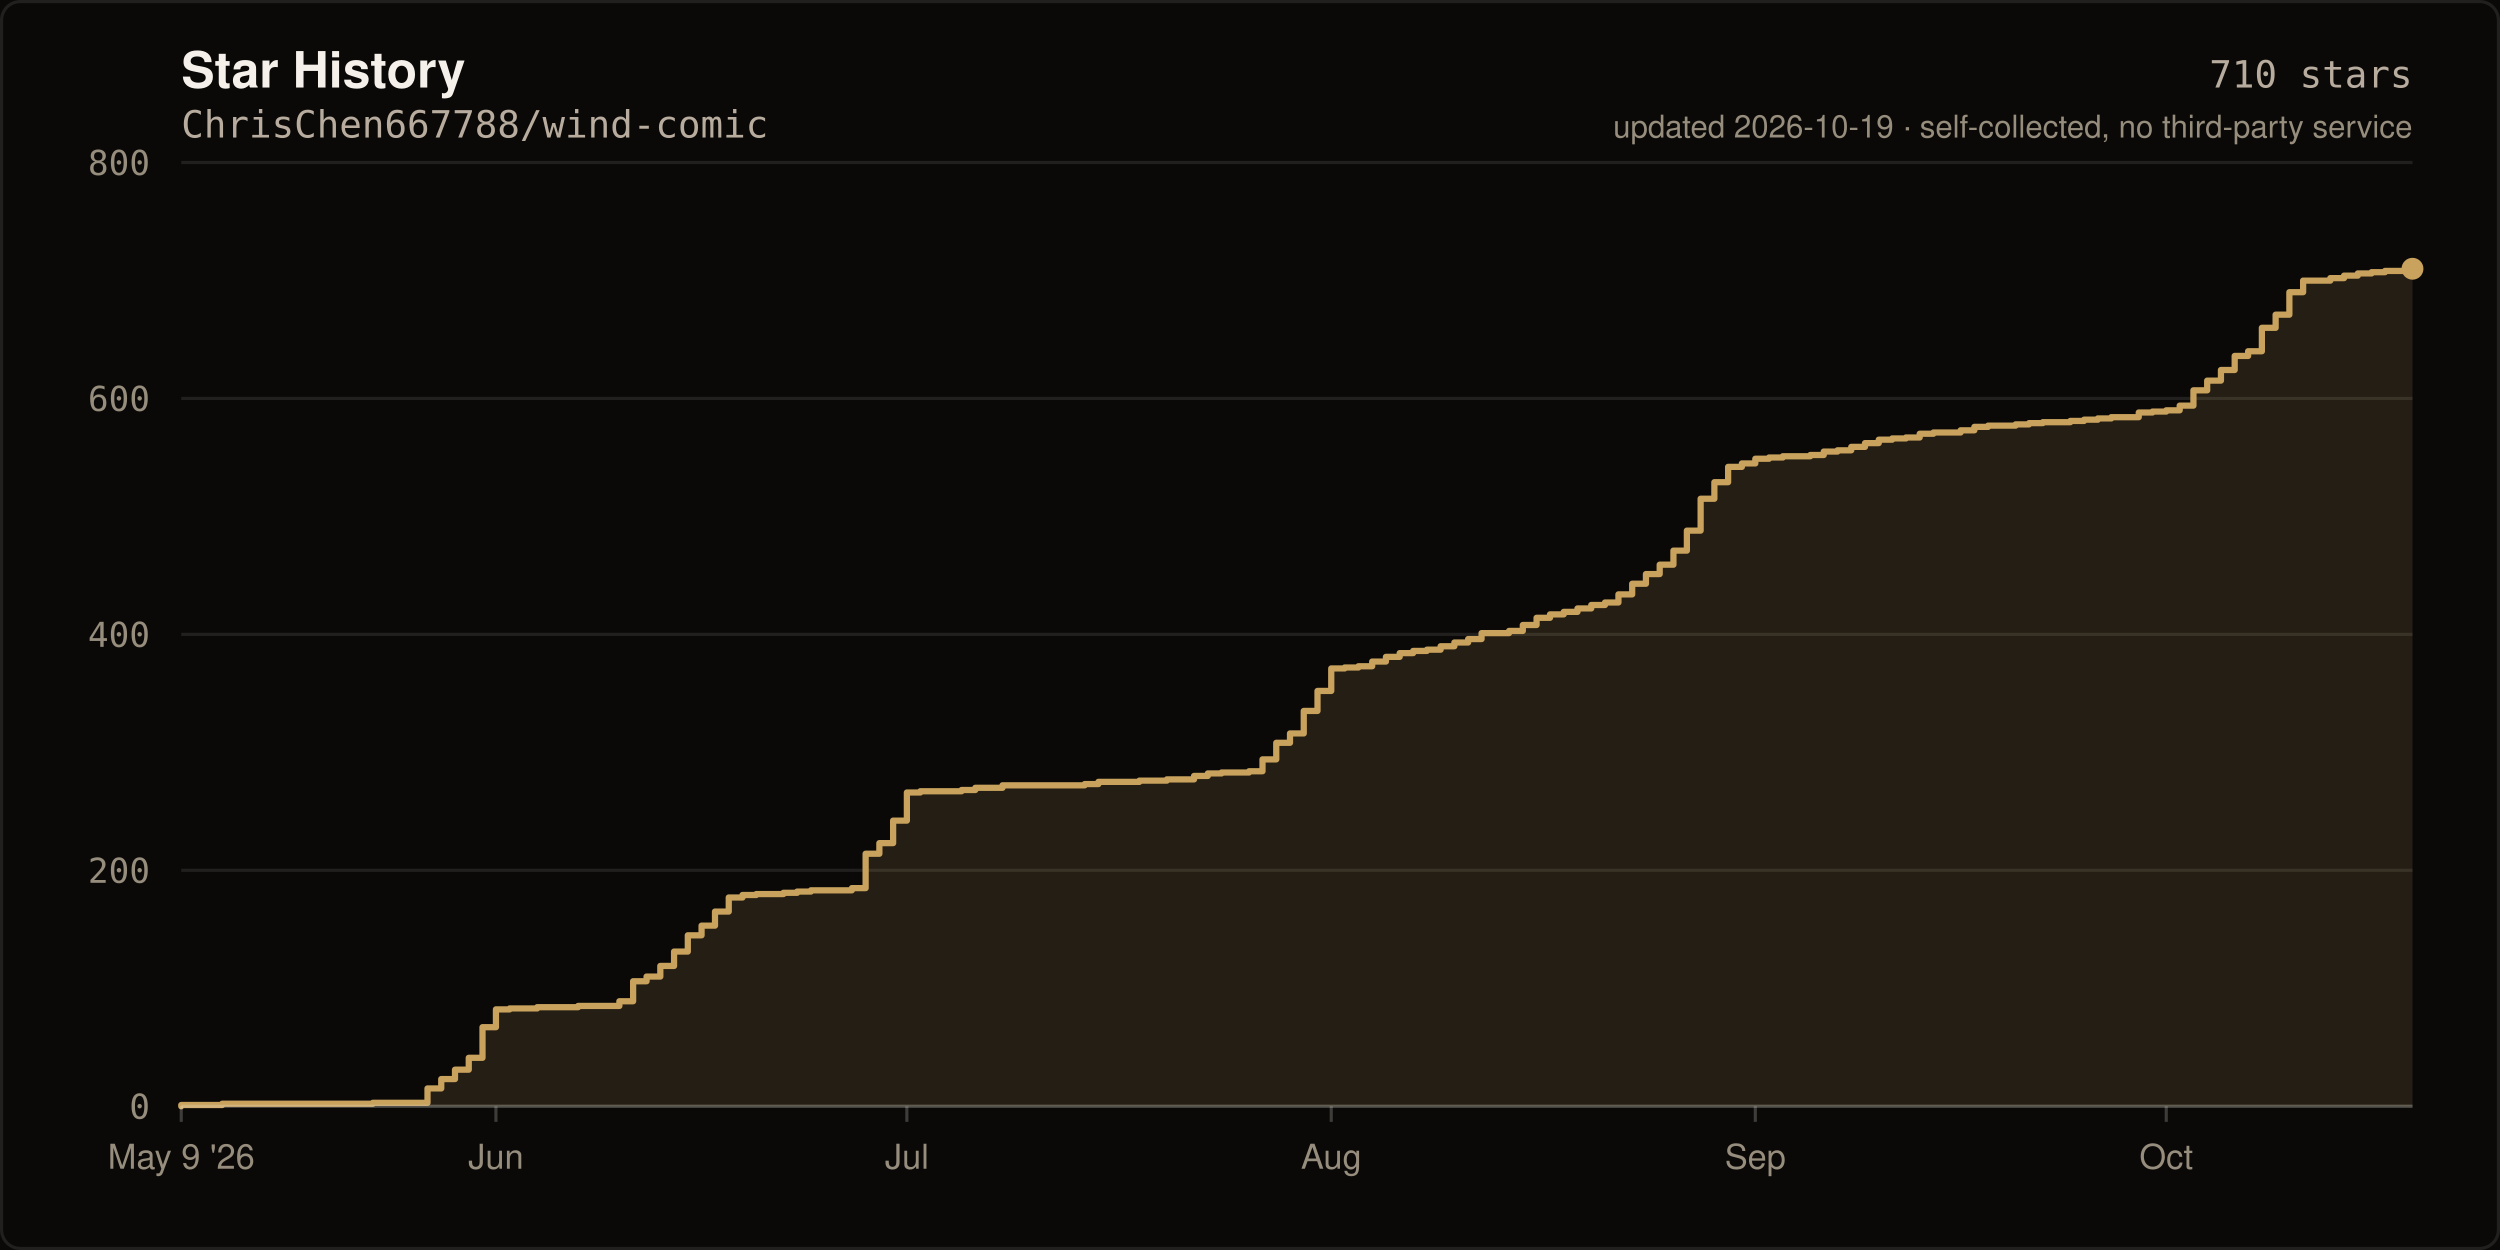
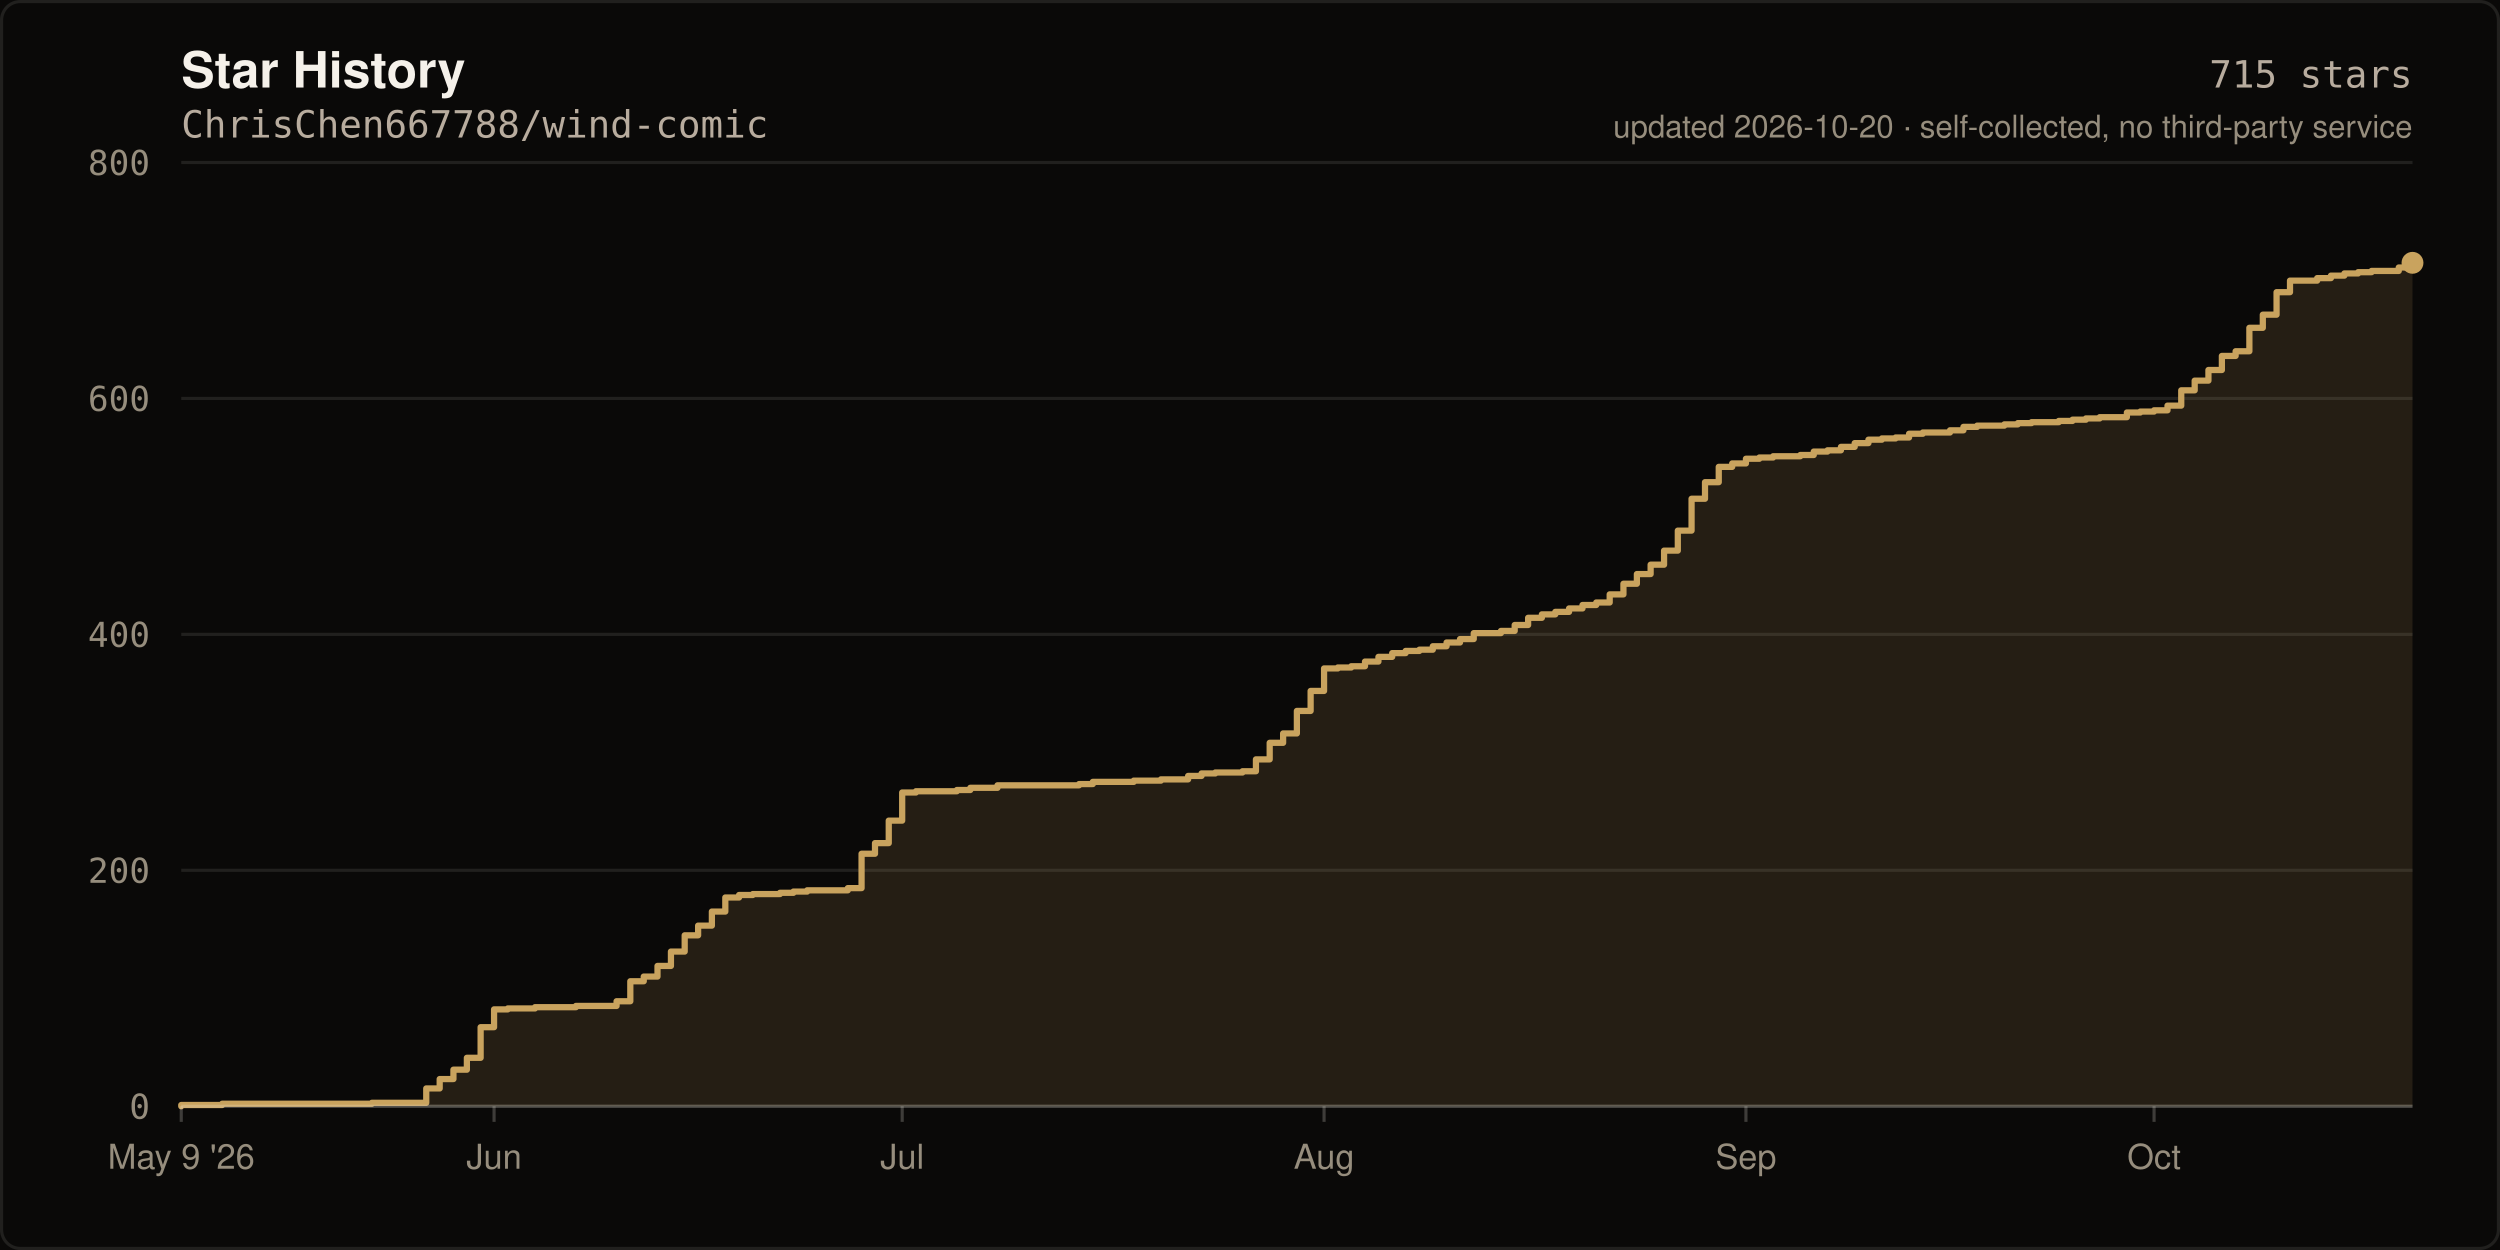
- <svg xmlns="http://www.w3.org/2000/svg" width="800" height="400" viewBox="0 0 800 400" role="img" aria-label="Star history of ChrisChen667788/wind-comic: 710 stars">
+ <svg xmlns="http://www.w3.org/2000/svg" width="800" height="400" viewBox="0 0 800 400" role="img" aria-label="Star history of ChrisChen667788/wind-comic: 715 stars">
  <rect width="800" height="400" fill="#0A0908" />
  <rect x="0.5" y="0.5" width="799" height="399" fill="none" stroke="rgba(245,241,234,0.10)" stroke-width="1" rx="6" />
  <text x="58" y="28" fill="#F5F1EA" font-size="16" font-weight="600" font-family="ui-sans-serif,-apple-system,Segoe UI,Helvetica,Arial,sans-serif">Star History</text>
  <text x="58" y="44" fill="#B8AC9E" font-size="12" font-family="ui-monospace,SFMono-Regular,Menlo,monospace">ChrisChen667788/wind-comic</text>
  <line x1="58" y1="354.0" x2="772.0" y2="354.0" stroke="rgba(245,241,234,0.10)" stroke-width="1" />
  <text x="48" y="358.0" fill="#968D7D" font-size="11" text-anchor="end" font-family="ui-monospace,SFMono-Regular,Menlo,monospace">0</text>
  <line x1="58" y1="278.5" x2="772.0" y2="278.5" stroke="rgba(245,241,234,0.10)" stroke-width="1" />
  <text x="48" y="282.5" fill="#968D7D" font-size="11" text-anchor="end" font-family="ui-monospace,SFMono-Regular,Menlo,monospace">200</text>
  <line x1="58" y1="203.0" x2="772.0" y2="203.0" stroke="rgba(245,241,234,0.10)" stroke-width="1" />
  <text x="48" y="207.0" fill="#968D7D" font-size="11" text-anchor="end" font-family="ui-monospace,SFMono-Regular,Menlo,monospace">400</text>
  <line x1="58" y1="127.5" x2="772.0" y2="127.5" stroke="rgba(245,241,234,0.10)" stroke-width="1" />
  <text x="48" y="131.5" fill="#968D7D" font-size="11" text-anchor="end" font-family="ui-monospace,SFMono-Regular,Menlo,monospace">600</text>
  <line x1="58" y1="52.0" x2="772.0" y2="52.0" stroke="rgba(245,241,234,0.10)" stroke-width="1" />
  <text x="48" y="56.0" fill="#968D7D" font-size="11" text-anchor="end" font-family="ui-monospace,SFMono-Regular,Menlo,monospace">800</text>
-   <path d="M 58.0 354.0 L 58.0 353.6 L 71.1 353.6 L 71.1 353.2 L 119.3 353.2 L 119.3 352.9 L 136.8 352.9 L 136.8 348.3 L 141.2 348.3 L 141.2 345.3 L 145.6 345.3 L 145.6 342.3 L 150.0 342.3 L 150.0 338.5 L 154.4 338.5 L 154.4 328.7 L 158.7 328.7 L 158.7 323.0 L 163.1 323.0 L 163.1 322.7 L 171.9 322.7 L 171.9 322.3 L 185.0 322.3 L 185.0 321.9 L 198.2 321.9 L 198.2 320.4 L 202.6 320.4 L 202.6 314.0 L 206.9 314.0 L 206.9 312.5 L 211.3 312.5 L 211.3 309.1 L 215.7 309.1 L 215.7 304.5 L 220.1 304.5 L 220.1 299.3 L 224.5 299.3 L 224.5 296.2 L 228.8 296.2 L 228.8 291.7 L 233.2 291.7 L 233.2 287.2 L 237.6 287.2 L 237.6 286.4 L 242.0 286.4 L 242.0 286.1 L 250.7 286.1 L 250.7 285.7 L 255.1 285.7 L 255.1 285.3 L 259.5 285.3 L 259.5 284.9 L 272.6 284.9 L 272.6 284.2 L 277.0 284.2 L 277.0 273.2 L 281.4 273.2 L 281.4 269.8 L 285.8 269.8 L 285.8 262.6 L 290.2 262.6 L 290.2 253.6 L 294.5 253.6 L 294.5 253.2 L 307.7 253.2 L 307.7 252.8 L 312.1 252.8 L 312.1 252.1 L 320.8 252.1 L 320.8 251.3 L 347.1 251.3 L 347.1 250.9 L 351.5 250.9 L 351.5 250.2 L 364.6 250.2 L 364.6 249.8 L 373.4 249.8 L 373.4 249.4 L 382.1 249.4 L 382.1 248.3 L 386.5 248.3 L 386.5 247.5 L 390.9 247.5 L 390.9 247.2 L 399.7 247.2 L 399.7 246.8 L 404.0 246.8 L 404.0 243.0 L 408.4 243.0 L 408.4 237.7 L 412.8 237.7 L 412.8 234.7 L 417.2 234.7 L 417.2 227.5 L 421.6 227.5 L 421.6 221.1 L 426.0 221.1 L 426.0 213.9 L 430.3 213.9 L 430.3 213.6 L 434.7 213.6 L 434.7 213.2 L 439.1 213.2 L 439.1 211.7 L 443.5 211.7 L 443.5 210.2 L 447.9 210.2 L 447.9 209.0 L 452.2 209.0 L 452.2 208.3 L 456.6 208.3 L 456.6 207.9 L 461.0 207.9 L 461.0 206.8 L 465.4 206.8 L 465.4 205.6 L 469.8 205.6 L 469.8 204.5 L 474.1 204.5 L 474.1 202.6 L 482.9 202.6 L 482.9 201.9 L 487.3 201.9 L 487.3 200.0 L 491.7 200.0 L 491.7 197.7 L 496.0 197.7 L 496.0 196.6 L 500.4 196.6 L 500.4 195.8 L 504.8 195.8 L 504.8 194.7 L 509.2 194.7 L 509.2 193.6 L 513.6 193.6 L 513.6 192.8 L 517.9 192.8 L 517.9 190.2 L 522.3 190.2 L 522.3 186.8 L 526.7 186.8 L 526.7 183.7 L 531.1 183.7 L 531.1 180.7 L 535.5 180.7 L 535.5 176.2 L 539.8 176.2 L 539.8 169.8 L 544.2 169.8 L 544.2 159.6 L 548.6 159.6 L 548.6 154.3 L 553.0 154.3 L 553.0 149.4 L 557.4 149.4 L 557.4 148.3 L 561.7 148.3 L 561.7 146.8 L 566.1 146.8 L 566.1 146.4 L 570.5 146.4 L 570.5 146.0 L 579.3 146.0 L 579.3 145.6 L 583.6 145.6 L 583.6 144.5 L 588.0 144.5 L 588.0 144.1 L 592.4 144.1 L 592.4 143.0 L 596.8 143.0 L 596.8 141.8 L 601.2 141.8 L 601.2 140.7 L 605.5 140.7 L 605.5 140.3 L 609.9 140.3 L 609.9 140.0 L 614.3 140.0 L 614.3 138.8 L 618.7 138.8 L 618.7 138.4 L 627.4 138.4 L 627.4 137.7 L 631.8 137.7 L 631.8 136.6 L 636.2 136.6 L 636.2 136.2 L 645.0 136.2 L 645.0 135.8 L 649.3 135.8 L 649.3 135.4 L 653.7 135.4 L 653.7 135.1 L 662.5 135.1 L 662.5 134.7 L 666.9 134.7 L 666.9 134.3 L 671.3 134.3 L 671.3 133.9 L 675.6 133.9 L 675.6 133.5 L 684.4 133.5 L 684.4 132.0 L 688.8 132.0 L 688.8 131.7 L 693.2 131.7 L 693.2 131.3 L 697.5 131.3 L 697.5 129.8 L 701.9 129.8 L 701.9 124.9 L 706.3 124.9 L 706.3 121.8 L 710.7 121.8 L 710.7 118.4 L 715.1 118.4 L 715.1 113.9 L 719.4 113.9 L 719.4 112.4 L 723.8 112.4 L 723.8 104.9 L 728.2 104.9 L 728.2 100.7 L 732.6 100.7 L 732.6 93.5 L 737.0 93.5 L 737.0 89.8 L 745.7 89.8 L 745.7 89.0 L 750.1 89.0 L 750.1 88.2 L 754.5 88.2 L 754.5 87.5 L 758.9 87.5 L 758.9 87.1 L 763.2 87.1 L 763.2 86.7 L 772.0 86.7 L 772.0 86.0 L 772.0 354.0 Z" fill="rgba(201,163,94,0.14)" />
-   <path d="M 58.0 354.0 L 58.0 353.6 L 71.1 353.6 L 71.1 353.2 L 119.3 353.2 L 119.3 352.9 L 136.8 352.9 L 136.8 348.3 L 141.2 348.3 L 141.2 345.3 L 145.6 345.3 L 145.6 342.3 L 150.0 342.3 L 150.0 338.5 L 154.4 338.5 L 154.4 328.7 L 158.7 328.7 L 158.7 323.0 L 163.1 323.0 L 163.1 322.7 L 171.9 322.7 L 171.9 322.3 L 185.0 322.3 L 185.0 321.9 L 198.2 321.9 L 198.2 320.4 L 202.6 320.4 L 202.6 314.0 L 206.9 314.0 L 206.9 312.5 L 211.3 312.5 L 211.3 309.1 L 215.7 309.1 L 215.7 304.5 L 220.1 304.5 L 220.1 299.3 L 224.5 299.3 L 224.5 296.2 L 228.8 296.2 L 228.8 291.7 L 233.2 291.7 L 233.2 287.2 L 237.6 287.2 L 237.6 286.4 L 242.0 286.4 L 242.0 286.1 L 250.7 286.1 L 250.7 285.7 L 255.1 285.7 L 255.1 285.3 L 259.5 285.3 L 259.5 284.9 L 272.6 284.9 L 272.6 284.2 L 277.0 284.2 L 277.0 273.2 L 281.4 273.2 L 281.4 269.8 L 285.8 269.8 L 285.8 262.6 L 290.2 262.6 L 290.2 253.6 L 294.5 253.6 L 294.5 253.2 L 307.7 253.2 L 307.7 252.8 L 312.1 252.8 L 312.1 252.1 L 320.8 252.1 L 320.8 251.3 L 347.1 251.3 L 347.1 250.9 L 351.5 250.9 L 351.5 250.2 L 364.6 250.2 L 364.6 249.8 L 373.4 249.8 L 373.4 249.4 L 382.1 249.4 L 382.1 248.3 L 386.5 248.3 L 386.5 247.5 L 390.9 247.5 L 390.9 247.2 L 399.7 247.2 L 399.7 246.8 L 404.0 246.8 L 404.0 243.0 L 408.4 243.0 L 408.4 237.7 L 412.8 237.7 L 412.8 234.7 L 417.2 234.7 L 417.2 227.5 L 421.6 227.5 L 421.6 221.1 L 426.0 221.1 L 426.0 213.9 L 430.3 213.9 L 430.3 213.6 L 434.7 213.6 L 434.7 213.2 L 439.1 213.2 L 439.1 211.7 L 443.5 211.7 L 443.5 210.2 L 447.9 210.2 L 447.9 209.0 L 452.2 209.0 L 452.2 208.3 L 456.6 208.3 L 456.6 207.9 L 461.0 207.9 L 461.0 206.8 L 465.4 206.8 L 465.4 205.6 L 469.8 205.6 L 469.8 204.5 L 474.1 204.5 L 474.1 202.6 L 482.9 202.6 L 482.9 201.9 L 487.3 201.9 L 487.3 200.0 L 491.7 200.0 L 491.7 197.7 L 496.0 197.7 L 496.0 196.6 L 500.4 196.6 L 500.4 195.8 L 504.8 195.8 L 504.8 194.7 L 509.2 194.7 L 509.2 193.6 L 513.6 193.6 L 513.6 192.8 L 517.9 192.8 L 517.9 190.2 L 522.3 190.2 L 522.3 186.8 L 526.7 186.8 L 526.7 183.7 L 531.1 183.7 L 531.1 180.7 L 535.5 180.7 L 535.5 176.2 L 539.8 176.2 L 539.8 169.8 L 544.2 169.8 L 544.2 159.6 L 548.6 159.6 L 548.6 154.3 L 553.0 154.3 L 553.0 149.4 L 557.4 149.4 L 557.4 148.3 L 561.7 148.3 L 561.7 146.8 L 566.1 146.8 L 566.1 146.4 L 570.5 146.4 L 570.5 146.0 L 579.3 146.0 L 579.3 145.6 L 583.6 145.6 L 583.6 144.5 L 588.0 144.5 L 588.0 144.1 L 592.4 144.1 L 592.4 143.0 L 596.8 143.0 L 596.8 141.8 L 601.2 141.8 L 601.2 140.7 L 605.5 140.7 L 605.5 140.3 L 609.9 140.3 L 609.9 140.0 L 614.3 140.0 L 614.3 138.8 L 618.7 138.8 L 618.7 138.4 L 627.4 138.4 L 627.4 137.7 L 631.8 137.7 L 631.8 136.6 L 636.2 136.6 L 636.2 136.2 L 645.0 136.2 L 645.0 135.8 L 649.3 135.8 L 649.3 135.4 L 653.7 135.4 L 653.7 135.1 L 662.5 135.1 L 662.5 134.7 L 666.9 134.7 L 666.9 134.3 L 671.3 134.3 L 671.3 133.9 L 675.6 133.9 L 675.6 133.5 L 684.4 133.5 L 684.4 132.0 L 688.8 132.0 L 688.8 131.7 L 693.2 131.7 L 693.2 131.3 L 697.5 131.3 L 697.5 129.8 L 701.9 129.8 L 701.9 124.9 L 706.3 124.9 L 706.3 121.8 L 710.7 121.8 L 710.7 118.4 L 715.1 118.4 L 715.1 113.9 L 719.4 113.9 L 719.4 112.4 L 723.8 112.4 L 723.8 104.9 L 728.2 104.9 L 728.2 100.7 L 732.6 100.7 L 732.6 93.5 L 737.0 93.5 L 737.0 89.8 L 745.7 89.8 L 745.7 89.0 L 750.1 89.0 L 750.1 88.2 L 754.5 88.2 L 754.5 87.5 L 758.9 87.5 L 758.9 87.1 L 763.2 87.1 L 763.2 86.7 L 772.0 86.7 L 772.0 86.0" fill="none" stroke="#C9A35E" stroke-width="2" stroke-linejoin="round" stroke-linecap="round" />
-   <circle cx="772.0" cy="86.0" r="3.5" fill="#C9A35E" />
+   <path d="M 58.0 354.0 L 58.0 353.6 L 71.1 353.6 L 71.1 353.2 L 119.0 353.2 L 119.0 352.9 L 136.4 352.9 L 136.4 348.3 L 140.7 348.3 L 140.7 345.3 L 145.1 345.3 L 145.1 342.3 L 149.4 342.3 L 149.4 338.5 L 153.8 338.5 L 153.8 328.7 L 158.1 328.7 L 158.1 323.0 L 162.5 323.0 L 162.5 322.7 L 171.2 322.7 L 171.2 322.3 L 184.3 322.3 L 184.3 321.9 L 197.3 321.9 L 197.3 320.4 L 201.7 320.4 L 201.7 314.0 L 206.0 314.0 L 206.0 312.5 L 210.4 312.5 L 210.4 309.1 L 214.7 309.1 L 214.7 304.5 L 219.1 304.5 L 219.1 299.3 L 223.4 299.3 L 223.4 296.2 L 227.8 296.2 L 227.8 291.7 L 232.1 291.7 L 232.1 287.2 L 236.5 287.2 L 236.5 286.4 L 240.9 286.4 L 240.9 286.1 L 249.6 286.1 L 249.6 285.7 L 253.9 285.7 L 253.9 285.3 L 258.3 285.3 L 258.3 284.9 L 271.3 284.9 L 271.3 284.2 L 275.7 284.2 L 275.7 273.2 L 280.0 273.2 L 280.0 269.8 L 284.4 269.8 L 284.4 262.6 L 288.7 262.6 L 288.7 253.6 L 293.1 253.6 L 293.1 253.2 L 306.2 253.2 L 306.2 252.8 L 310.5 252.8 L 310.5 252.1 L 319.2 252.1 L 319.2 251.3 L 345.3 251.3 L 345.3 250.9 L 349.7 250.9 L 349.7 250.2 L 362.8 250.2 L 362.8 249.8 L 371.5 249.8 L 371.5 249.4 L 380.2 249.4 L 380.2 248.3 L 384.5 248.3 L 384.5 247.5 L 388.9 247.5 L 388.9 247.2 L 397.6 247.2 L 397.6 246.8 L 401.9 246.8 L 401.9 243.0 L 406.3 243.0 L 406.3 237.7 L 410.6 237.7 L 410.6 234.7 L 415.0 234.7 L 415.0 227.5 L 419.4 227.5 L 419.4 221.1 L 423.7 221.1 L 423.7 213.9 L 428.1 213.9 L 428.1 213.6 L 432.4 213.6 L 432.4 213.2 L 436.8 213.2 L 436.8 211.7 L 441.1 211.7 L 441.1 210.2 L 445.5 210.2 L 445.5 209.0 L 449.8 209.0 L 449.8 208.3 L 454.2 208.3 L 454.2 207.9 L 458.5 207.9 L 458.5 206.8 L 462.9 206.8 L 462.9 205.6 L 467.2 205.6 L 467.2 204.5 L 471.6 204.5 L 471.6 202.6 L 480.3 202.6 L 480.3 201.9 L 484.7 201.9 L 484.7 200.0 L 489.0 200.0 L 489.0 197.7 L 493.4 197.7 L 493.4 196.6 L 497.7 196.6 L 497.7 195.8 L 502.1 195.8 L 502.1 194.7 L 506.4 194.7 L 506.4 193.6 L 510.8 193.6 L 510.8 192.8 L 515.1 192.8 L 515.1 190.2 L 519.5 190.2 L 519.5 186.8 L 523.8 186.8 L 523.8 183.7 L 528.2 183.7 L 528.2 180.7 L 532.5 180.7 L 532.5 176.2 L 536.9 176.2 L 536.9 169.8 L 541.3 169.8 L 541.3 159.6 L 545.6 159.6 L 545.6 154.3 L 550.0 154.3 L 550.0 149.4 L 554.3 149.4 L 554.3 148.3 L 558.7 148.3 L 558.7 146.8 L 563.0 146.8 L 563.0 146.4 L 567.4 146.4 L 567.4 146.0 L 576.1 146.0 L 576.1 145.6 L 580.4 145.6 L 580.4 144.5 L 584.8 144.5 L 584.8 144.1 L 589.1 144.1 L 589.1 143.0 L 593.5 143.0 L 593.5 141.8 L 597.9 141.8 L 597.9 140.7 L 602.2 140.7 L 602.2 140.3 L 606.6 140.3 L 606.6 140.0 L 610.9 140.0 L 610.9 138.8 L 615.3 138.8 L 615.3 138.4 L 624.0 138.4 L 624.0 137.7 L 628.3 137.7 L 628.3 136.6 L 632.7 136.6 L 632.7 136.2 L 641.4 136.2 L 641.4 135.8 L 645.7 135.8 L 645.7 135.4 L 650.1 135.4 L 650.1 135.1 L 658.8 135.1 L 658.8 134.7 L 663.2 134.7 L 663.2 134.3 L 667.5 134.3 L 667.5 133.9 L 671.9 133.9 L 671.9 133.5 L 680.6 133.5 L 680.6 132.0 L 684.9 132.0 L 684.9 131.7 L 689.3 131.7 L 689.3 131.3 L 693.6 131.3 L 693.6 129.8 L 698.0 129.8 L 698.0 124.9 L 702.3 124.9 L 702.3 121.8 L 706.7 121.8 L 706.7 118.4 L 711.0 118.4 L 711.0 113.9 L 715.4 113.9 L 715.4 112.4 L 719.8 112.4 L 719.8 104.9 L 724.1 104.9 L 724.1 100.7 L 728.5 100.7 L 728.5 93.5 L 732.8 93.5 L 732.8 89.8 L 741.5 89.8 L 741.5 89.0 L 745.9 89.0 L 745.9 88.2 L 750.2 88.2 L 750.2 87.5 L 754.6 87.5 L 754.6 87.1 L 758.9 87.1 L 758.9 86.7 L 767.6 86.7 L 767.6 85.6 L 772.0 85.6 L 772.0 84.1 L 772.0 354.0 Z" fill="rgba(201,163,94,0.14)" />
+   <path d="M 58.0 354.0 L 58.0 353.6 L 71.1 353.6 L 71.1 353.2 L 119.0 353.2 L 119.0 352.9 L 136.4 352.9 L 136.4 348.3 L 140.7 348.3 L 140.7 345.3 L 145.1 345.3 L 145.1 342.3 L 149.4 342.3 L 149.4 338.5 L 153.8 338.5 L 153.8 328.7 L 158.1 328.7 L 158.1 323.0 L 162.5 323.0 L 162.5 322.7 L 171.2 322.7 L 171.2 322.3 L 184.3 322.3 L 184.3 321.9 L 197.3 321.9 L 197.3 320.4 L 201.7 320.4 L 201.7 314.0 L 206.0 314.0 L 206.0 312.5 L 210.4 312.5 L 210.4 309.1 L 214.7 309.1 L 214.7 304.5 L 219.1 304.5 L 219.1 299.3 L 223.4 299.3 L 223.4 296.2 L 227.8 296.2 L 227.8 291.7 L 232.1 291.7 L 232.1 287.2 L 236.5 287.2 L 236.5 286.4 L 240.9 286.4 L 240.9 286.1 L 249.6 286.1 L 249.6 285.7 L 253.9 285.7 L 253.9 285.3 L 258.3 285.3 L 258.3 284.9 L 271.3 284.9 L 271.3 284.2 L 275.7 284.2 L 275.7 273.2 L 280.0 273.2 L 280.0 269.8 L 284.4 269.8 L 284.4 262.6 L 288.7 262.6 L 288.7 253.6 L 293.1 253.6 L 293.1 253.2 L 306.2 253.2 L 306.2 252.8 L 310.5 252.8 L 310.5 252.1 L 319.2 252.1 L 319.2 251.3 L 345.3 251.3 L 345.3 250.9 L 349.7 250.9 L 349.7 250.2 L 362.8 250.2 L 362.8 249.8 L 371.5 249.8 L 371.5 249.4 L 380.2 249.4 L 380.2 248.3 L 384.5 248.3 L 384.5 247.5 L 388.9 247.5 L 388.9 247.2 L 397.6 247.2 L 397.6 246.8 L 401.9 246.8 L 401.9 243.0 L 406.3 243.0 L 406.3 237.7 L 410.6 237.7 L 410.6 234.7 L 415.0 234.7 L 415.0 227.5 L 419.4 227.5 L 419.4 221.1 L 423.7 221.1 L 423.7 213.9 L 428.1 213.9 L 428.1 213.6 L 432.4 213.6 L 432.4 213.2 L 436.8 213.2 L 436.8 211.7 L 441.1 211.7 L 441.1 210.2 L 445.5 210.2 L 445.5 209.0 L 449.8 209.0 L 449.8 208.3 L 454.2 208.3 L 454.2 207.9 L 458.5 207.9 L 458.5 206.8 L 462.9 206.8 L 462.9 205.6 L 467.2 205.6 L 467.2 204.5 L 471.6 204.5 L 471.6 202.6 L 480.3 202.6 L 480.3 201.9 L 484.7 201.9 L 484.7 200.0 L 489.0 200.0 L 489.0 197.7 L 493.4 197.7 L 493.4 196.6 L 497.7 196.6 L 497.7 195.8 L 502.1 195.8 L 502.1 194.7 L 506.4 194.7 L 506.4 193.6 L 510.8 193.6 L 510.8 192.8 L 515.1 192.8 L 515.1 190.2 L 519.5 190.2 L 519.5 186.8 L 523.8 186.8 L 523.8 183.7 L 528.2 183.7 L 528.2 180.7 L 532.5 180.7 L 532.5 176.2 L 536.9 176.2 L 536.9 169.8 L 541.3 169.8 L 541.3 159.6 L 545.6 159.6 L 545.6 154.3 L 550.0 154.3 L 550.0 149.4 L 554.3 149.4 L 554.3 148.3 L 558.7 148.3 L 558.7 146.8 L 563.0 146.8 L 563.0 146.4 L 567.4 146.4 L 567.4 146.0 L 576.1 146.0 L 576.1 145.6 L 580.4 145.6 L 580.4 144.5 L 584.8 144.5 L 584.8 144.1 L 589.1 144.1 L 589.1 143.0 L 593.5 143.0 L 593.5 141.8 L 597.9 141.8 L 597.9 140.7 L 602.2 140.7 L 602.2 140.3 L 606.6 140.3 L 606.6 140.0 L 610.9 140.0 L 610.9 138.8 L 615.3 138.8 L 615.3 138.4 L 624.0 138.4 L 624.0 137.7 L 628.3 137.7 L 628.3 136.6 L 632.7 136.6 L 632.7 136.2 L 641.4 136.2 L 641.4 135.8 L 645.7 135.8 L 645.7 135.4 L 650.1 135.4 L 650.1 135.1 L 658.8 135.1 L 658.8 134.7 L 663.2 134.7 L 663.2 134.3 L 667.5 134.3 L 667.5 133.9 L 671.9 133.9 L 671.9 133.5 L 680.6 133.5 L 680.6 132.0 L 684.9 132.0 L 684.9 131.7 L 689.3 131.7 L 689.3 131.3 L 693.6 131.3 L 693.6 129.8 L 698.0 129.8 L 698.0 124.9 L 702.3 124.9 L 702.3 121.8 L 706.7 121.8 L 706.7 118.4 L 711.0 118.4 L 711.0 113.9 L 715.4 113.9 L 715.4 112.4 L 719.8 112.4 L 719.8 104.9 L 724.1 104.9 L 724.1 100.7 L 728.5 100.7 L 728.5 93.5 L 732.8 93.5 L 732.8 89.8 L 741.5 89.8 L 741.5 89.0 L 745.9 89.0 L 745.9 88.2 L 750.2 88.2 L 750.2 87.5 L 754.6 87.5 L 754.6 87.1 L 758.9 87.1 L 758.9 86.7 L 767.6 86.7 L 767.6 85.6 L 772.0 85.6 L 772.0 84.1" fill="none" stroke="#C9A35E" stroke-width="2" stroke-linejoin="round" stroke-linecap="round" />
+   <circle cx="772.0" cy="84.1" r="3.5" fill="#C9A35E" />
  <line x1="58" y1="354" x2="772" y2="354" stroke="rgba(245,241,234,0.22)" stroke-width="1" />
  <line x1="58.0" y1="354" x2="58.0" y2="359" stroke="rgba(245,241,234,0.22)" stroke-width="1" />
  <text x="58.0" y="374" fill="#968D7D" font-size="11" text-anchor="middle" font-family="ui-sans-serif,-apple-system,Segoe UI,Helvetica,Arial,sans-serif">May 9 '26</text>
-   <line x1="158.7" y1="354" x2="158.7" y2="359" stroke="rgba(245,241,234,0.22)" stroke-width="1" />
-   <text x="158.7" y="374" fill="#968D7D" font-size="11" text-anchor="middle" font-family="ui-sans-serif,-apple-system,Segoe UI,Helvetica,Arial,sans-serif">Jun</text>
-   <line x1="290.2" y1="354" x2="290.2" y2="359" stroke="rgba(245,241,234,0.22)" stroke-width="1" />
-   <text x="290.2" y="374" fill="#968D7D" font-size="11" text-anchor="middle" font-family="ui-sans-serif,-apple-system,Segoe UI,Helvetica,Arial,sans-serif">Jul</text>
-   <line x1="426.0" y1="354" x2="426.0" y2="359" stroke="rgba(245,241,234,0.22)" stroke-width="1" />
-   <text x="426.0" y="374" fill="#968D7D" font-size="11" text-anchor="middle" font-family="ui-sans-serif,-apple-system,Segoe UI,Helvetica,Arial,sans-serif">Aug</text>
-   <line x1="561.7" y1="354" x2="561.7" y2="359" stroke="rgba(245,241,234,0.22)" stroke-width="1" />
-   <text x="561.7" y="374" fill="#968D7D" font-size="11" text-anchor="middle" font-family="ui-sans-serif,-apple-system,Segoe UI,Helvetica,Arial,sans-serif">Sep</text>
-   <line x1="693.2" y1="354" x2="693.2" y2="359" stroke="rgba(245,241,234,0.22)" stroke-width="1" />
-   <text x="693.2" y="374" fill="#968D7D" font-size="11" text-anchor="middle" font-family="ui-sans-serif,-apple-system,Segoe UI,Helvetica,Arial,sans-serif">Oct</text>
-   <text x="772" y="28" fill="#B8AC9E" font-size="12" text-anchor="end" font-family="ui-monospace,SFMono-Regular,Menlo,monospace">710 stars</text>
-   <text x="772" y="44" fill="#968D7D" font-size="10" text-anchor="end" font-family="ui-sans-serif,-apple-system,Segoe UI,Helvetica,Arial,sans-serif">updated 2026-10-19 · self-collected, no third-party service</text>
+   <line x1="158.1" y1="354" x2="158.1" y2="359" stroke="rgba(245,241,234,0.22)" stroke-width="1" />
+   <text x="158.1" y="374" fill="#968D7D" font-size="11" text-anchor="middle" font-family="ui-sans-serif,-apple-system,Segoe UI,Helvetica,Arial,sans-serif">Jun</text>
+   <line x1="288.7" y1="354" x2="288.7" y2="359" stroke="rgba(245,241,234,0.22)" stroke-width="1" />
+   <text x="288.7" y="374" fill="#968D7D" font-size="11" text-anchor="middle" font-family="ui-sans-serif,-apple-system,Segoe UI,Helvetica,Arial,sans-serif">Jul</text>
+   <line x1="423.7" y1="354" x2="423.7" y2="359" stroke="rgba(245,241,234,0.22)" stroke-width="1" />
+   <text x="423.7" y="374" fill="#968D7D" font-size="11" text-anchor="middle" font-family="ui-sans-serif,-apple-system,Segoe UI,Helvetica,Arial,sans-serif">Aug</text>
+   <line x1="558.7" y1="354" x2="558.7" y2="359" stroke="rgba(245,241,234,0.22)" stroke-width="1" />
+   <text x="558.7" y="374" fill="#968D7D" font-size="11" text-anchor="middle" font-family="ui-sans-serif,-apple-system,Segoe UI,Helvetica,Arial,sans-serif">Sep</text>
+   <line x1="689.3" y1="354" x2="689.3" y2="359" stroke="rgba(245,241,234,0.22)" stroke-width="1" />
+   <text x="689.3" y="374" fill="#968D7D" font-size="11" text-anchor="middle" font-family="ui-sans-serif,-apple-system,Segoe UI,Helvetica,Arial,sans-serif">Oct</text>
+   <text x="772" y="28" fill="#B8AC9E" font-size="12" text-anchor="end" font-family="ui-monospace,SFMono-Regular,Menlo,monospace">715 stars</text>
+   <text x="772" y="44" fill="#968D7D" font-size="10" text-anchor="end" font-family="ui-sans-serif,-apple-system,Segoe UI,Helvetica,Arial,sans-serif">updated 2026-10-20 · self-collected, no third-party service</text>
</svg>
